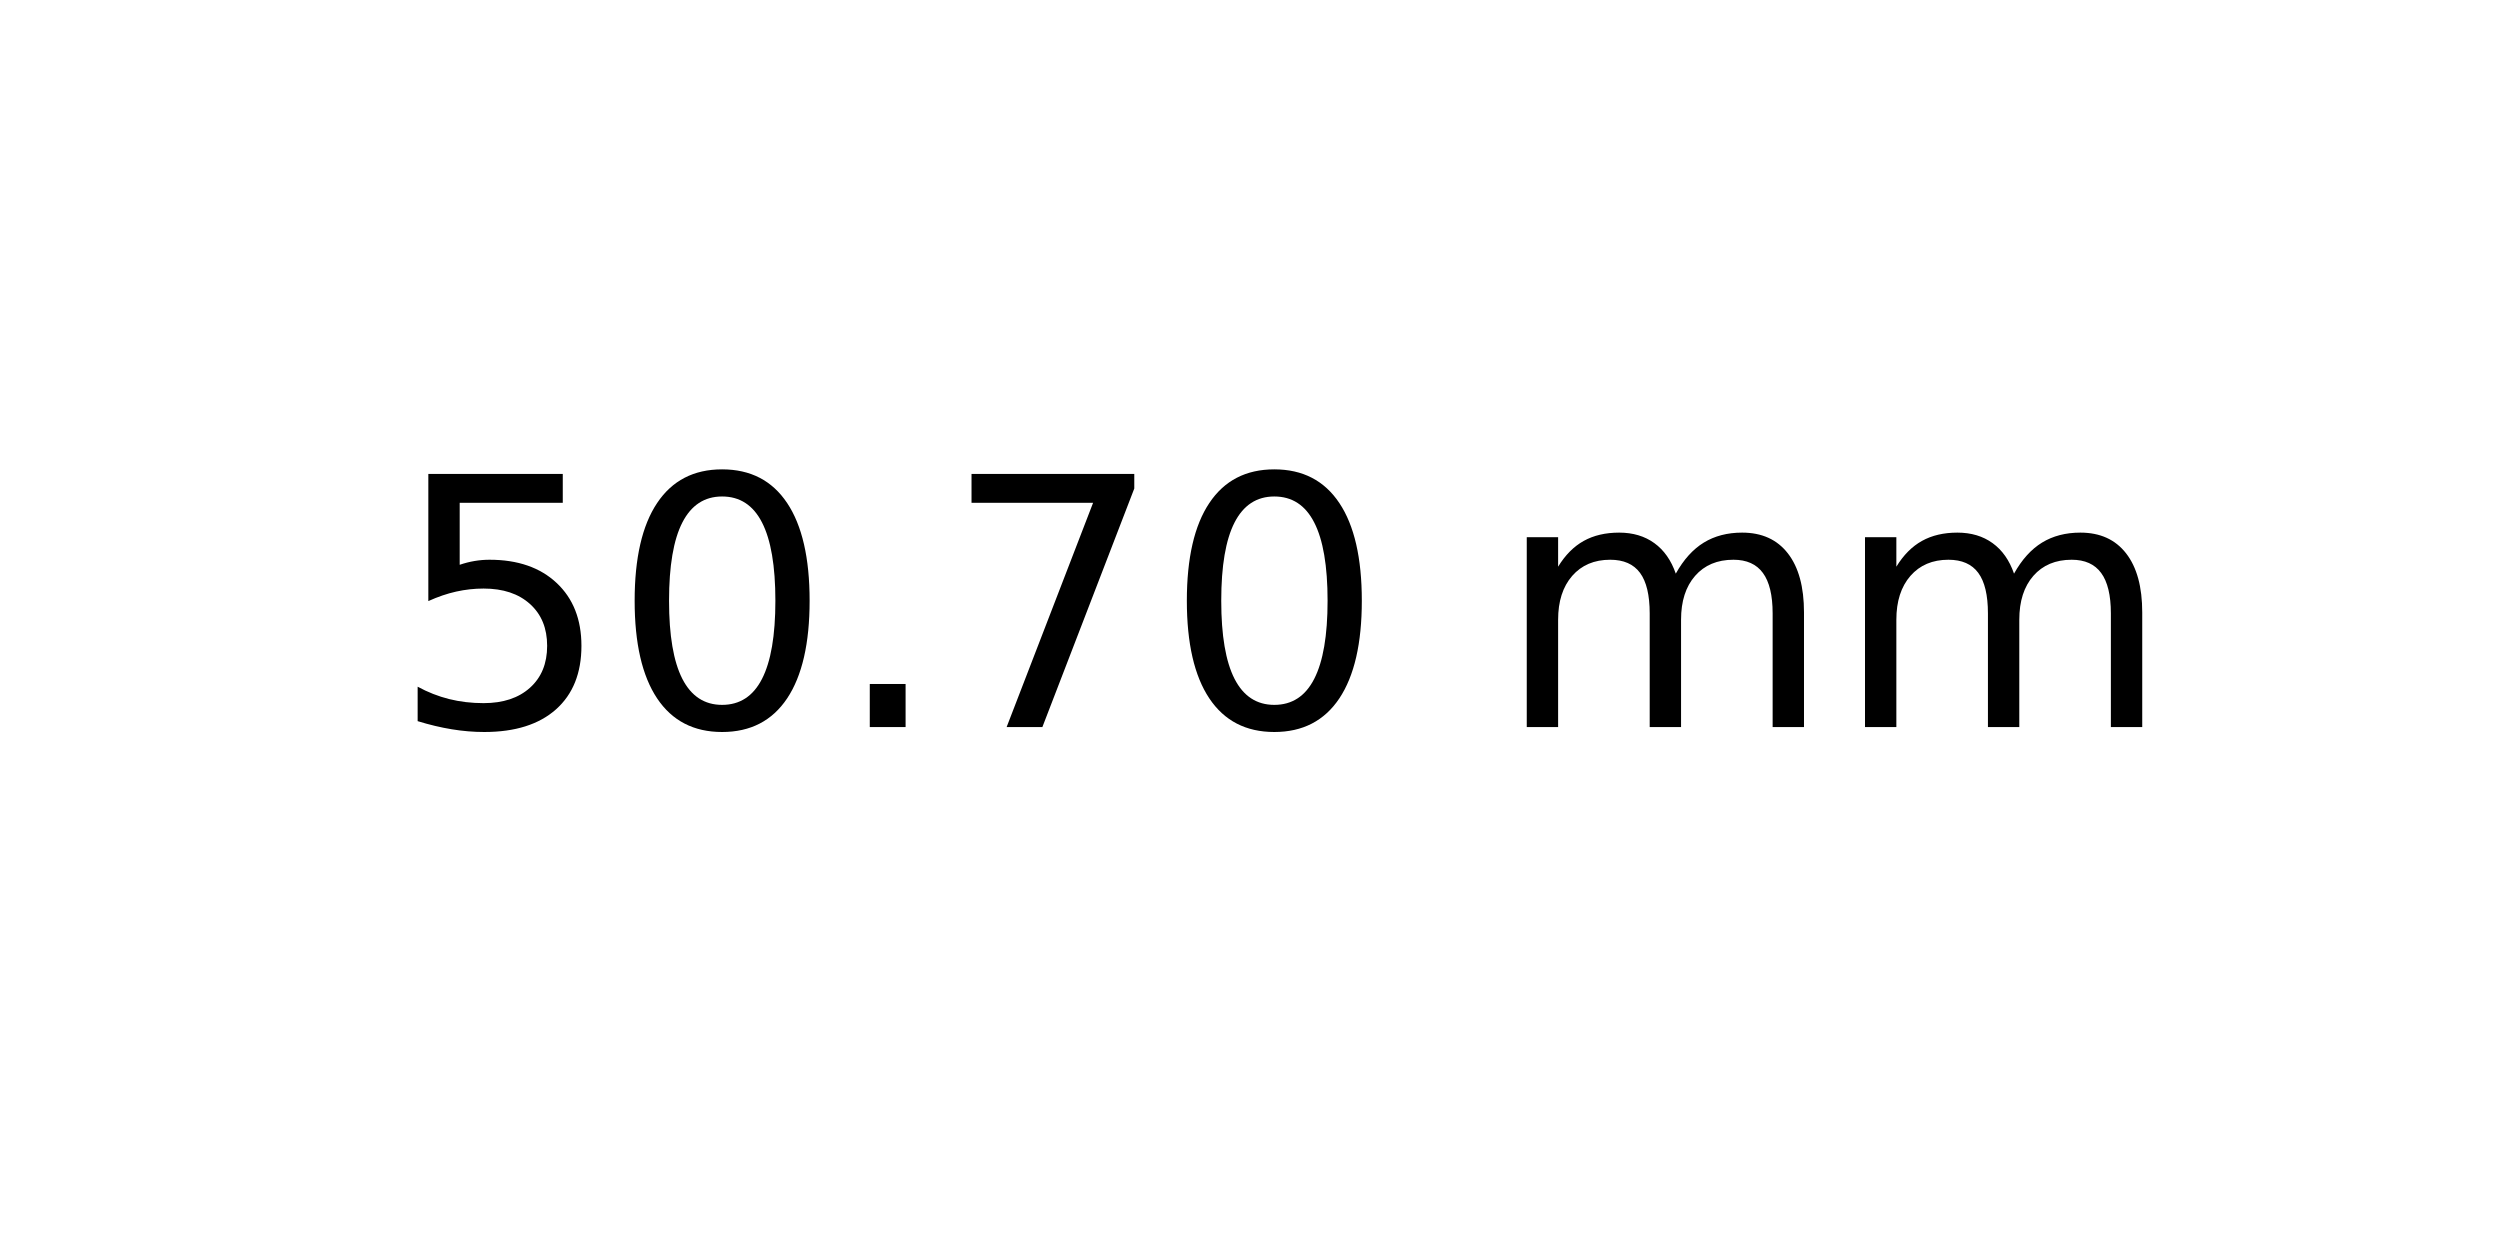
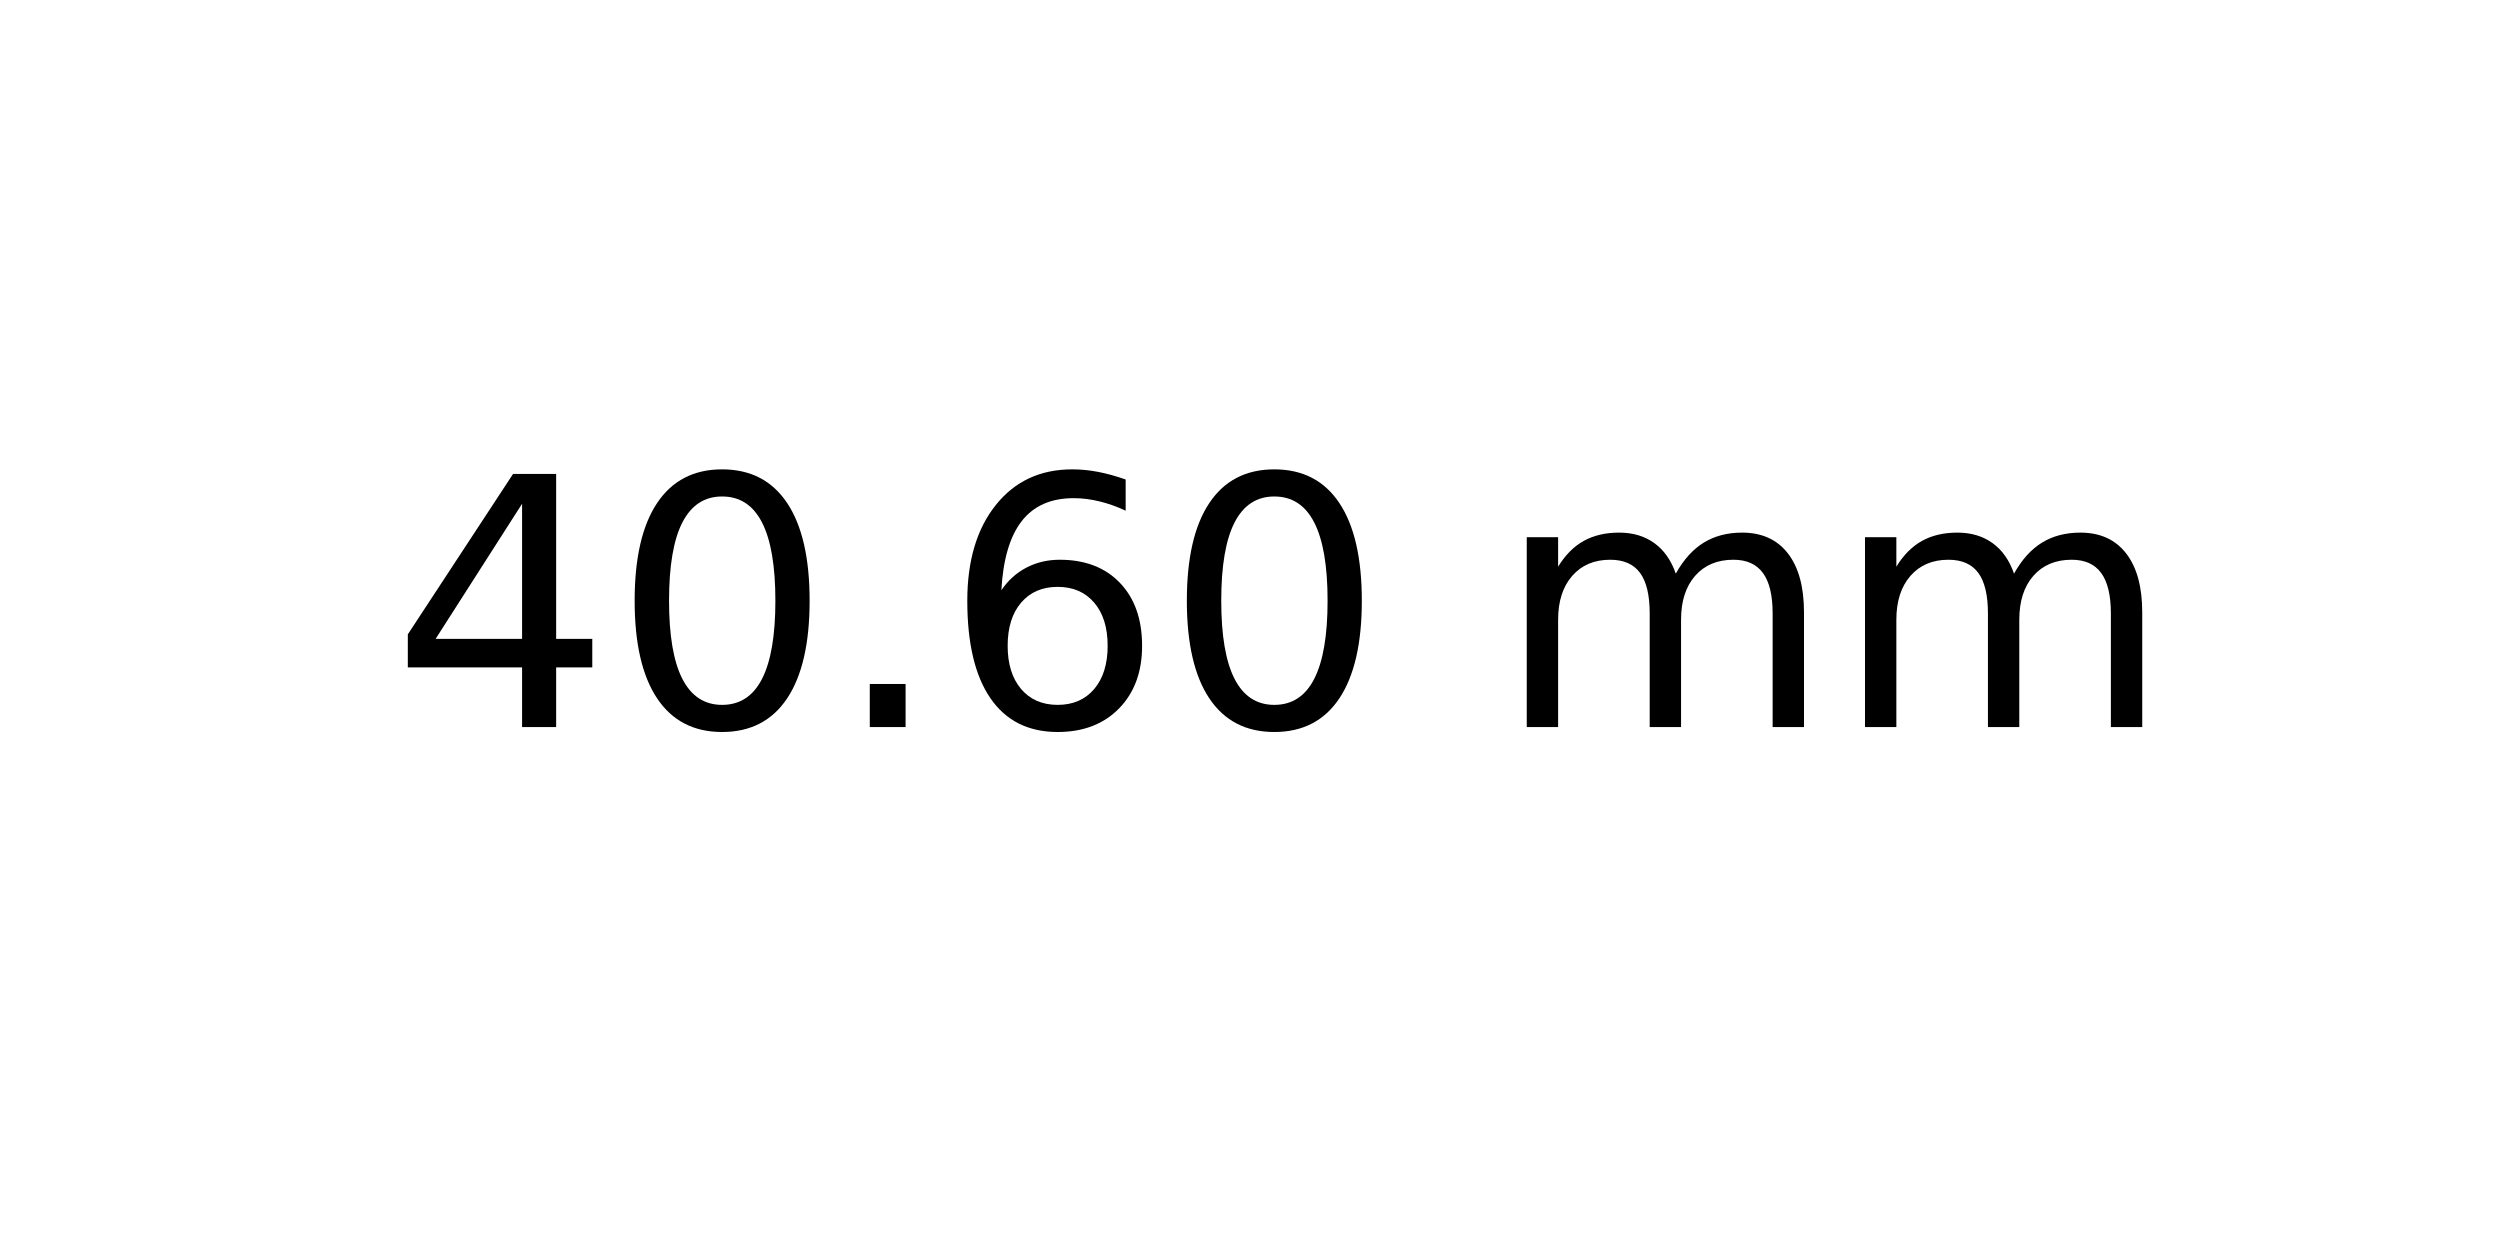
<svg xmlns="http://www.w3.org/2000/svg" xmlns:xlink="http://www.w3.org/1999/xlink" width="72pt" height="36pt" viewBox="0 0 72 36" version="1.1">
  <defs>
    <style type="text/css">*{stroke-linejoin: round; stroke-linecap: butt}</style>
  </defs>
  <g id="figure_1">
    <g id="axes_1">
      <g id="text_1">
        <g transform="translate(11.25625 20.93937) scale(0.1 -0.1)">
          <defs>
-             <path id="DejaVuSans-35" d="M 691 4666  L 3169 4666  L 3169 4134  L 1269 4134  L 1269 2991  Q 1406 3038 1543 3061  Q 1681 3084 1819 3084  Q 2600 3084 3056 2656  Q 3513 2228 3513 1497  Q 3513 744 3044 326  Q 2575 -91 1722 -91  Q 1428 -91 1123 -41  Q 819 9 494 109  L 494 744  Q 775 591 1075 516  Q 1375 441 1709 441  Q 2250 441 2565 725  Q 2881 1009 2881 1497  Q 2881 1984 2565 2268  Q 2250 2553 1709 2553  Q 1456 2553 1204 2497  Q 953 2441 691 2322  L 691 4666  z " transform="scale(0.015625)" />
+             <path id="DejaVuSans-34" d="M 2419 4116  L 825 1625  L 2419 1625  L 2419 4116  z M 2253 4666  L 3047 4666  L 3047 1625  L 3713 1625  L 3713 1100  L 3047 1100  L 3047 0  L 2419 0  L 2419 1100  L 313 1100  L 313 1709  L 2253 4666  z " transform="scale(0.015625)" />
            <path id="DejaVuSans-30" d="M 2034 4250  Q 1547 4250 1301 3770  Q 1056 3291 1056 2328  Q 1056 1369 1301 889  Q 1547 409 2034 409  Q 2525 409 2770 889  Q 3016 1369 3016 2328  Q 3016 3291 2770 3770  Q 2525 4250 2034 4250  z M 2034 4750  Q 2819 4750 3233 4129  Q 3647 3509 3647 2328  Q 3647 1150 3233 529  Q 2819 -91 2034 -91  Q 1250 -91 836 529  Q 422 1150 422 2328  Q 422 3509 836 4129  Q 1250 4750 2034 4750  z " transform="scale(0.015625)" />
            <path id="DejaVuSans-2e" d="M 684 794  L 1344 794  L 1344 0  L 684 0  L 684 794  z " transform="scale(0.015625)" />
-             <path id="DejaVuSans-37" d="M 525 4666  L 3525 4666  L 3525 4397  L 1831 0  L 1172 0  L 2766 4134  L 525 4134  L 525 4666  z " transform="scale(0.015625)" />
+             <path id="DejaVuSans-36" d="M 2113 2584  Q 1688 2584 1439 2293  Q 1191 2003 1191 1497  Q 1191 994 1439 701  Q 1688 409 2113 409  Q 2538 409 2786 701  Q 3034 994 3034 1497  Q 3034 2003 2786 2293  Q 2538 2584 2113 2584  z M 3366 4563  L 3366 3988  Q 3128 4100 2886 4159  Q 2644 4219 2406 4219  Q 1781 4219 1451 3797  Q 1122 3375 1075 2522  Q 1259 2794 1537 2939  Q 1816 3084 2150 3084  Q 2853 3084 3261 2657  Q 3669 2231 3669 1497  Q 3669 778 3244 343  Q 2819 -91 2113 -91  Q 1303 -91 875 529  Q 447 1150 447 2328  Q 447 3434 972 4092  Q 1497 4750 2381 4750  Q 2619 4750 2861 4703  Q 3103 4656 3366 4563  z " transform="scale(0.015625)" />
            <path id="DejaVuSans-20" transform="scale(0.015625)" />
            <path id="DejaVuSans-6d" d="M 3328 2828  Q 3544 3216 3844 3400  Q 4144 3584 4550 3584  Q 5097 3584 5394 3201  Q 5691 2819 5691 2113  L 5691 0  L 5113 0  L 5113 2094  Q 5113 2597 4934 2840  Q 4756 3084 4391 3084  Q 3944 3084 3684 2787  Q 3425 2491 3425 1978  L 3425 0  L 2847 0  L 2847 2094  Q 2847 2600 2669 2842  Q 2491 3084 2119 3084  Q 1678 3084 1418 2786  Q 1159 2488 1159 1978  L 1159 0  L 581 0  L 581 3500  L 1159 3500  L 1159 2956  Q 1356 3278 1631 3431  Q 1906 3584 2284 3584  Q 2666 3584 2933 3390  Q 3200 3197 3328 2828  z " transform="scale(0.015625)" />
          </defs>
-           <use xlink:href="#DejaVuSans-35" />
+           <use xlink:href="#DejaVuSans-34" />
          <use xlink:href="#DejaVuSans-30" x="63.623" />
          <use xlink:href="#DejaVuSans-2e" x="127.246" />
-           <use xlink:href="#DejaVuSans-37" x="159.033" />
+           <use xlink:href="#DejaVuSans-36" x="159.033" />
          <use xlink:href="#DejaVuSans-30" x="222.656" />
          <use xlink:href="#DejaVuSans-20" x="286.279" />
          <use xlink:href="#DejaVuSans-6d" x="318.066" />
          <use xlink:href="#DejaVuSans-6d" x="415.479" />
        </g>
      </g>
    </g>
  </g>
</svg>
